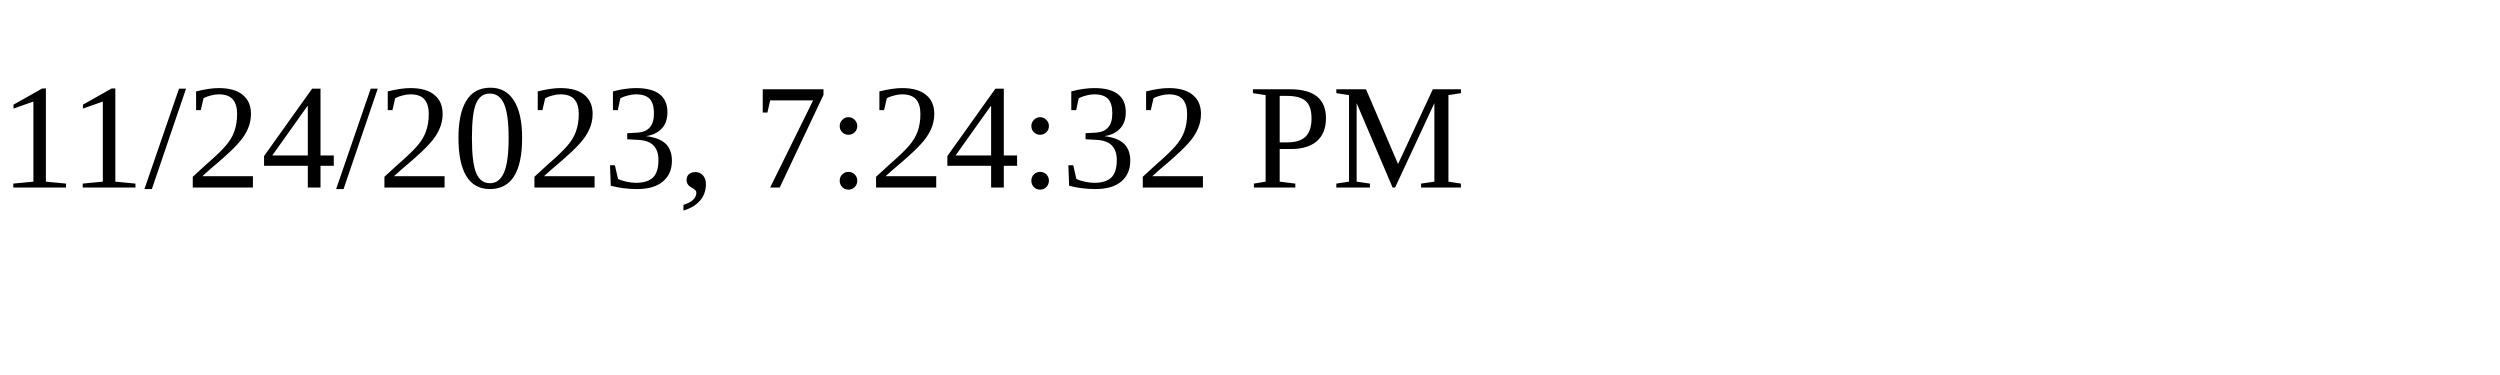
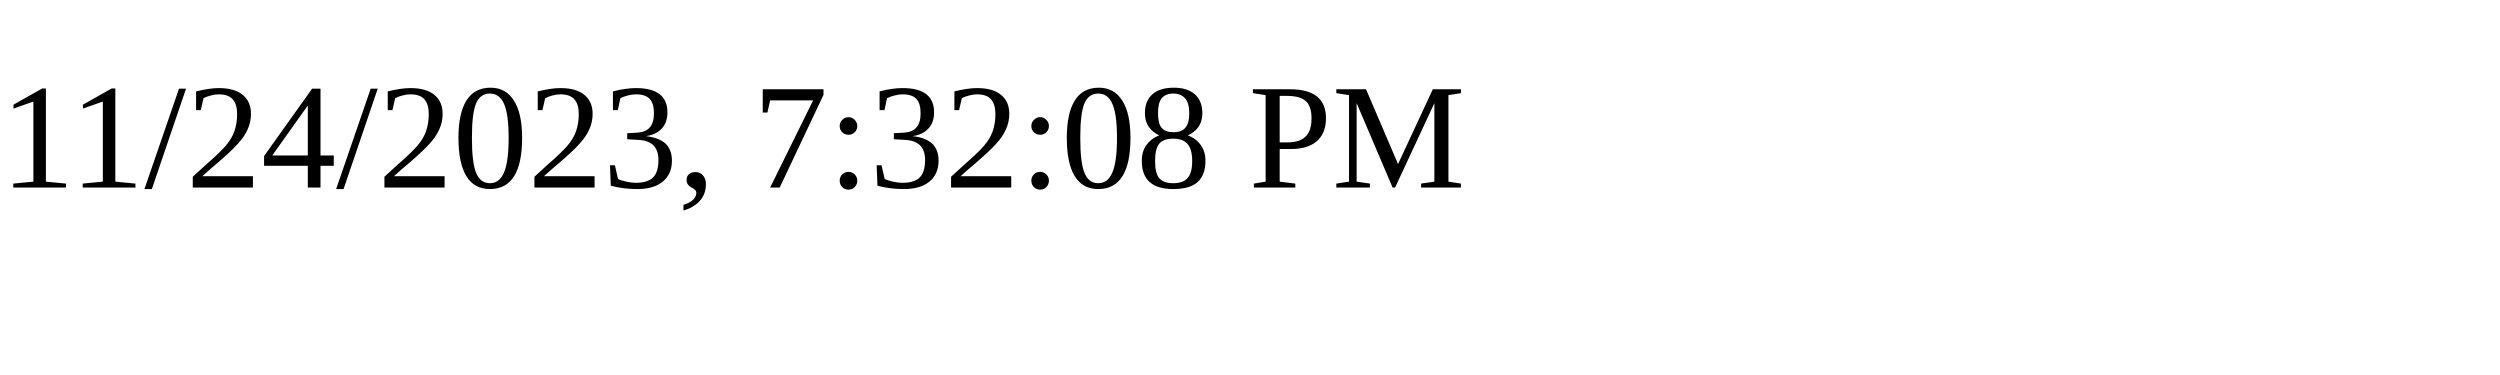
<svg xmlns="http://www.w3.org/2000/svg" height="30" width="200">
-   <text x="0" y="15">11/24/2023, 7:24:32 PM</text>
+   <text x="0" y="15">11/24/2023, 7:32:08 PM</text>
</svg>
